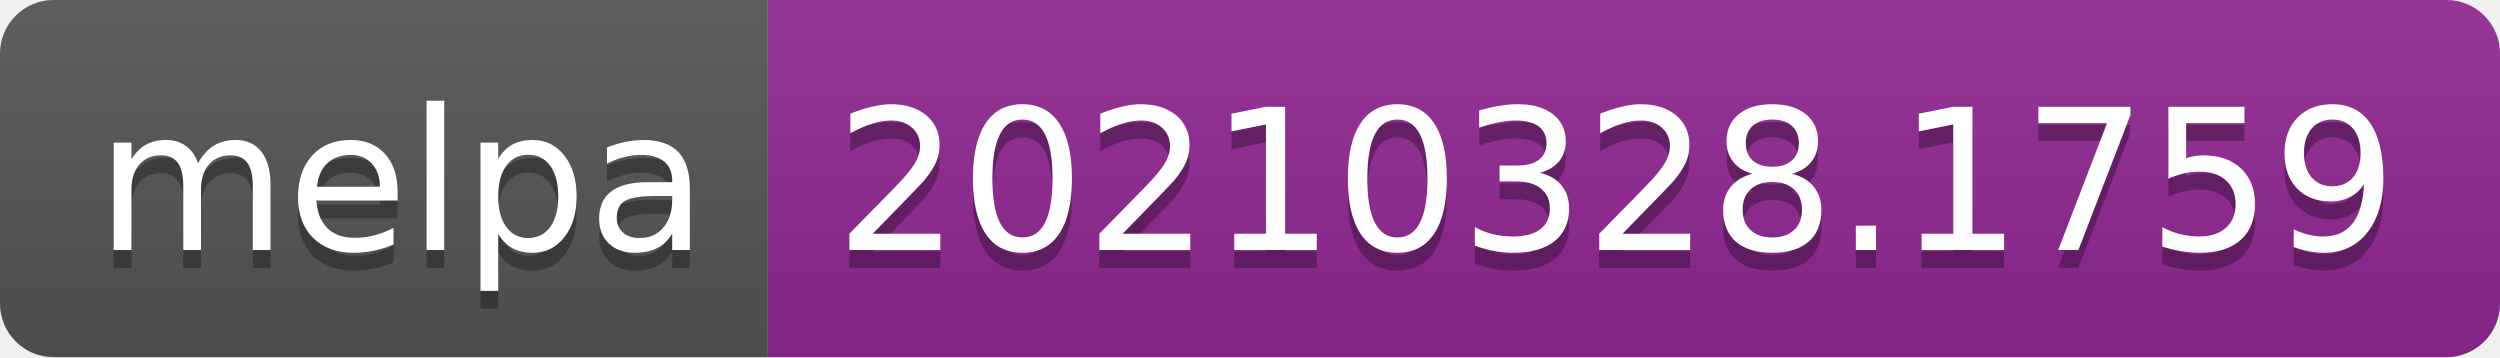
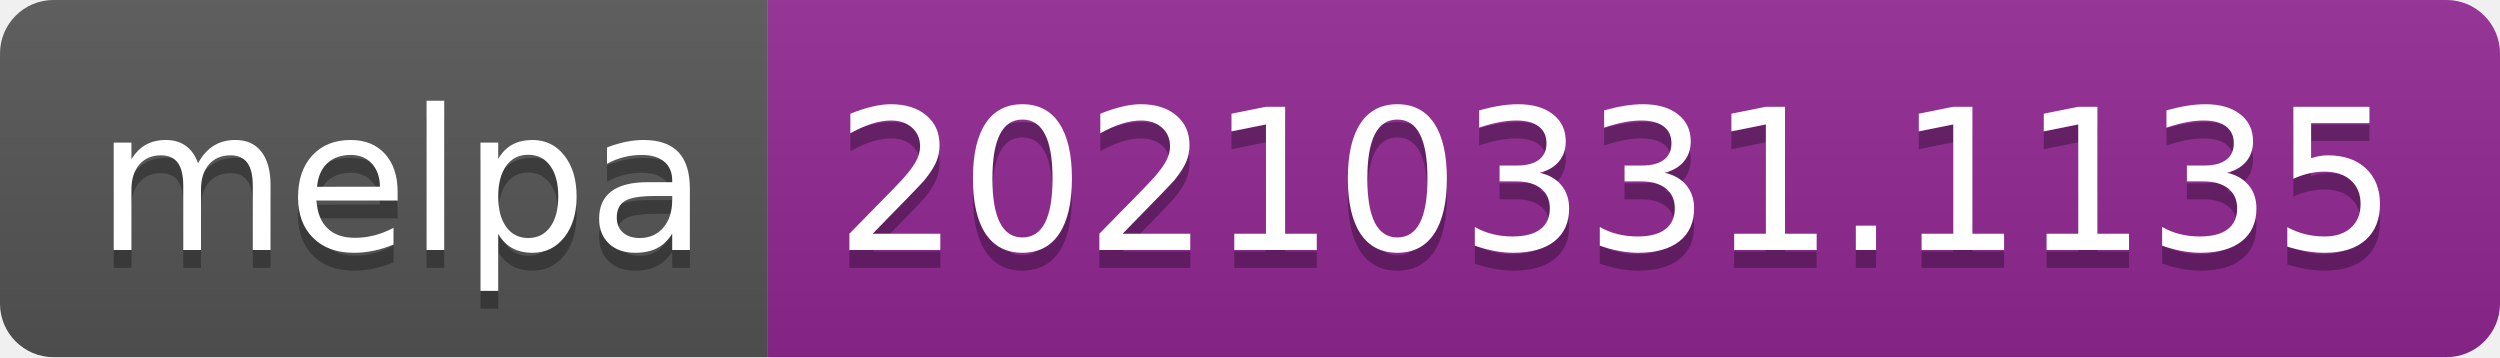
- <svg xmlns="http://www.w3.org/2000/svg" width="140" height="20" role="img" aria-label="melpa: 20210328.1759">
+ <svg xmlns="http://www.w3.org/2000/svg" width="140" height="20" role="img" aria-label="melpa: 20210331.1135">
  <linearGradient id="s" x2="0" y2="100%">
    <stop offset="0" stop-color="#bbb" stop-opacity=".1" />
    <stop offset="1" stop-opacity=".1" />
  </linearGradient>
  <clipPath id="r">
    <rect width="140" height="20" rx="3" fill="#fff" />
  </clipPath>
  <g clip-path="url(#r)">
    <rect width="43" height="20" fill="#555" />
    <rect x="43" width="97" height="20" fill="#922793" />
    <rect width="140" height="20" fill="url(#s)" />
  </g>
  <g fill="#fff" text-anchor="middle" font-family="Verdana,Geneva,DejaVu Sans,sans-serif" text-rendering="geometricPrecision" font-size="110">
    <text aria-hidden="true" x="225" y="150" fill="#010101" fill-opacity=".3" transform="scale(.1)" textLength="330">melpa</text>
    <text x="225" y="140" transform="scale(.1)" fill="#fff" textLength="330">melpa</text>
-     <text aria-hidden="true" x="905" y="150" fill="#010101" fill-opacity=".3" transform="scale(.1)" textLength="870">20210328.1759</text>
-     <text x="905" y="140" transform="scale(.1)" fill="#fff" textLength="870">20210328.1759</text>
+     <text aria-hidden="true" x="905" y="150" fill="#010101" fill-opacity=".3" transform="scale(.1)" textLength="870">20210331.1135</text>
+     <text x="905" y="140" transform="scale(.1)" fill="#fff" textLength="870">20210331.1135</text>
  </g>
</svg>
